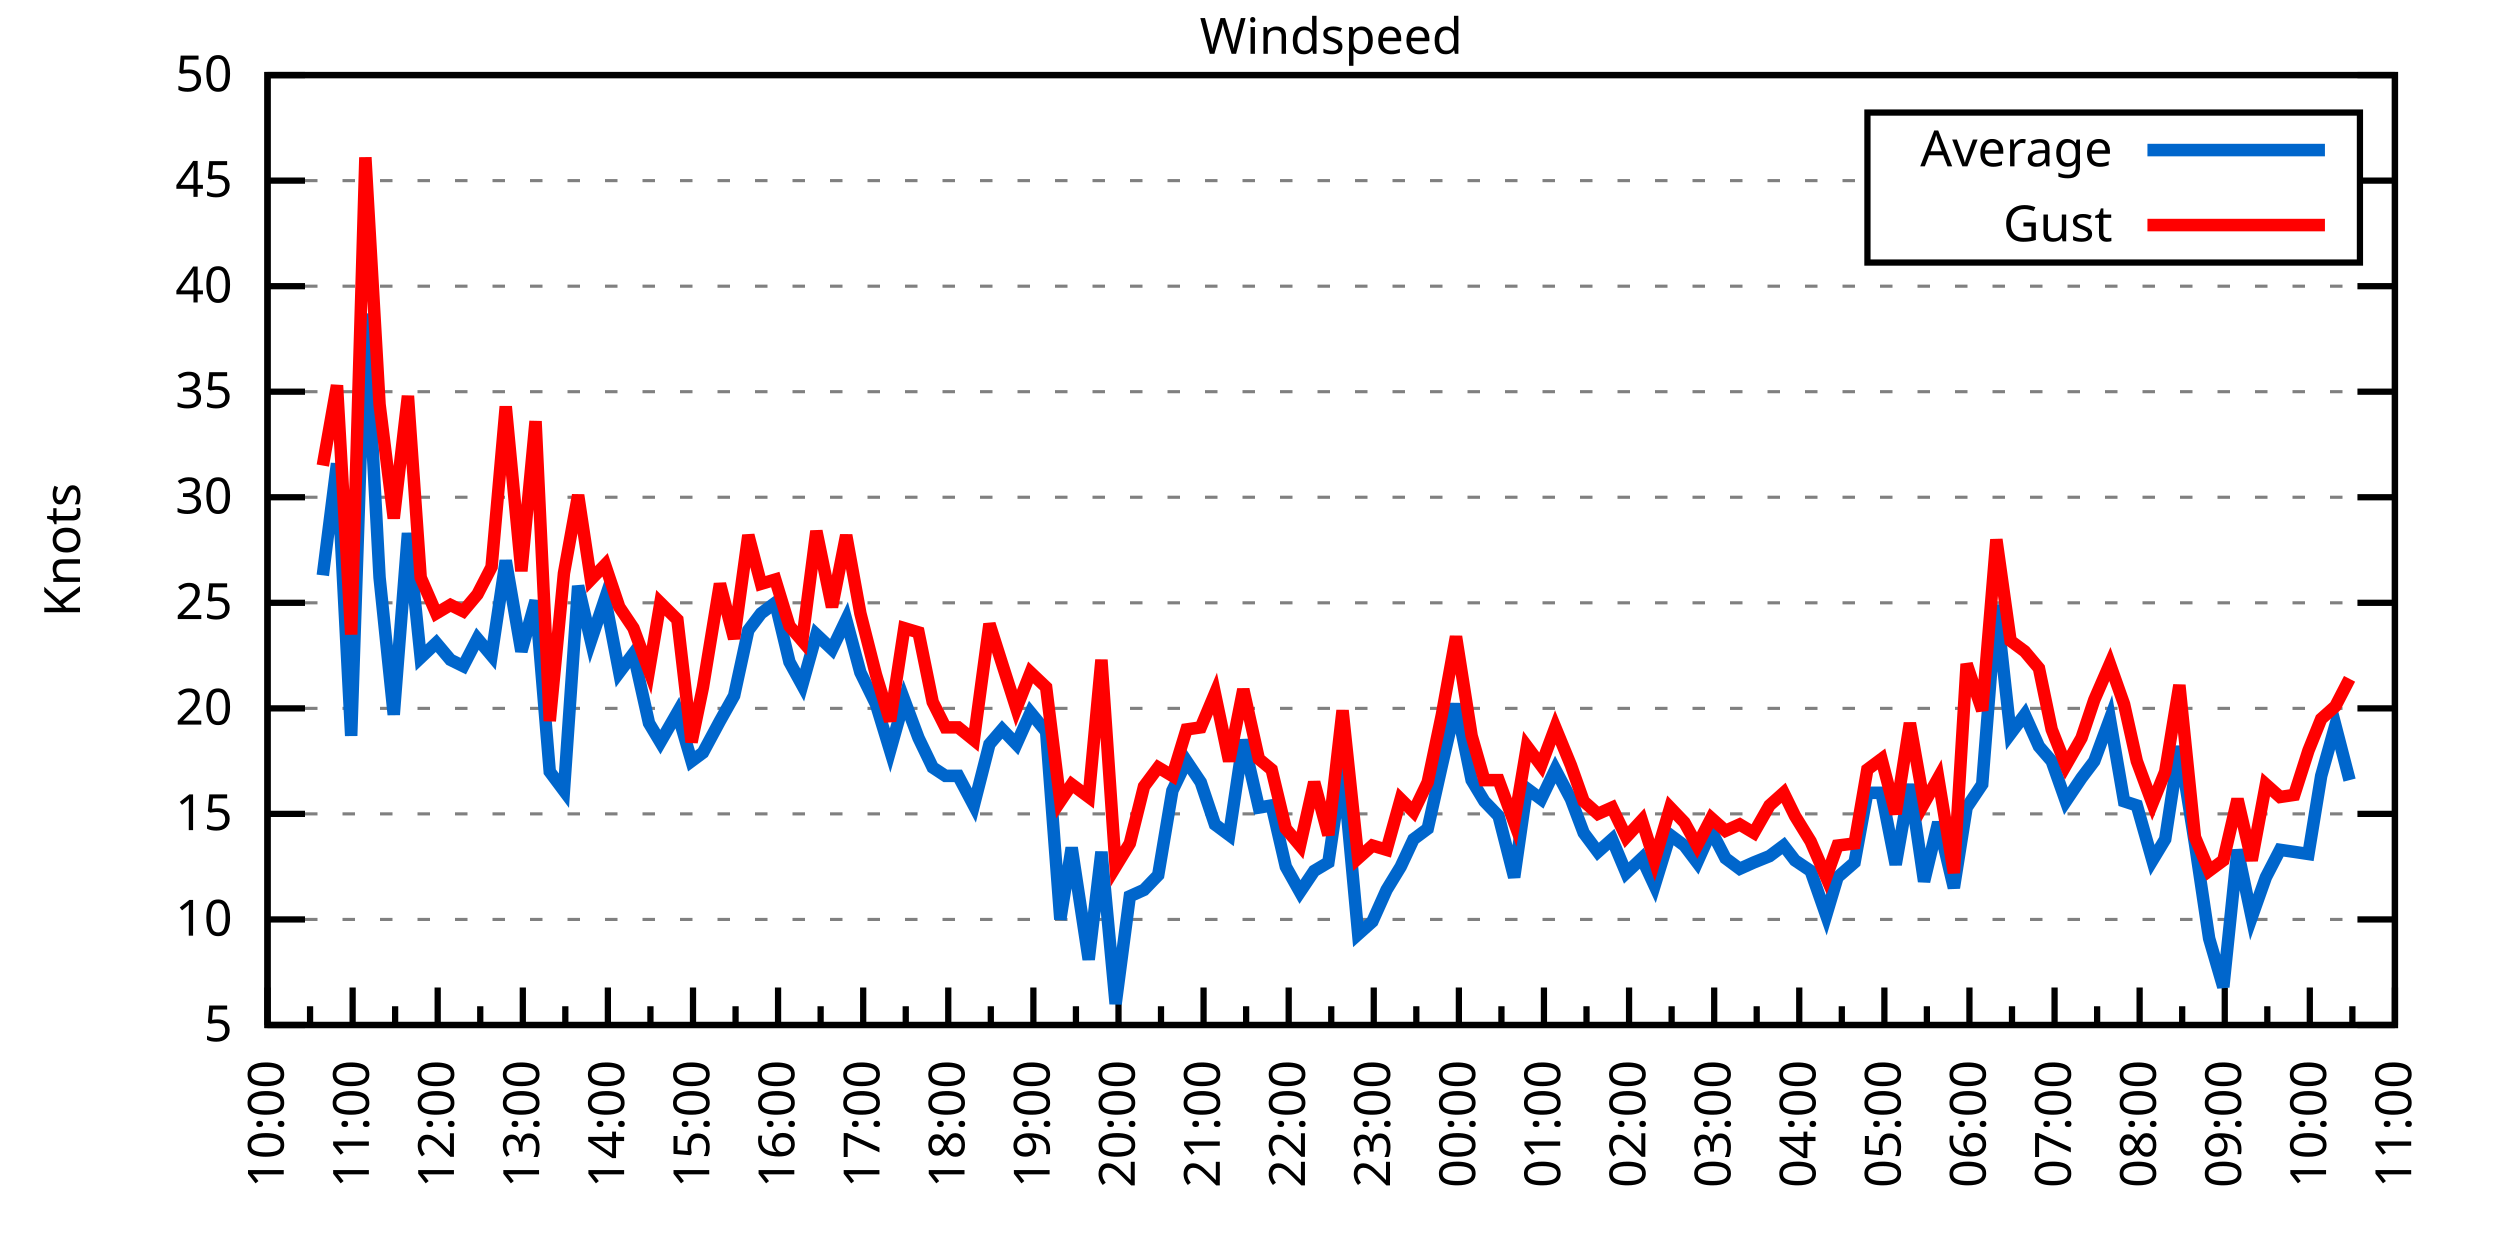
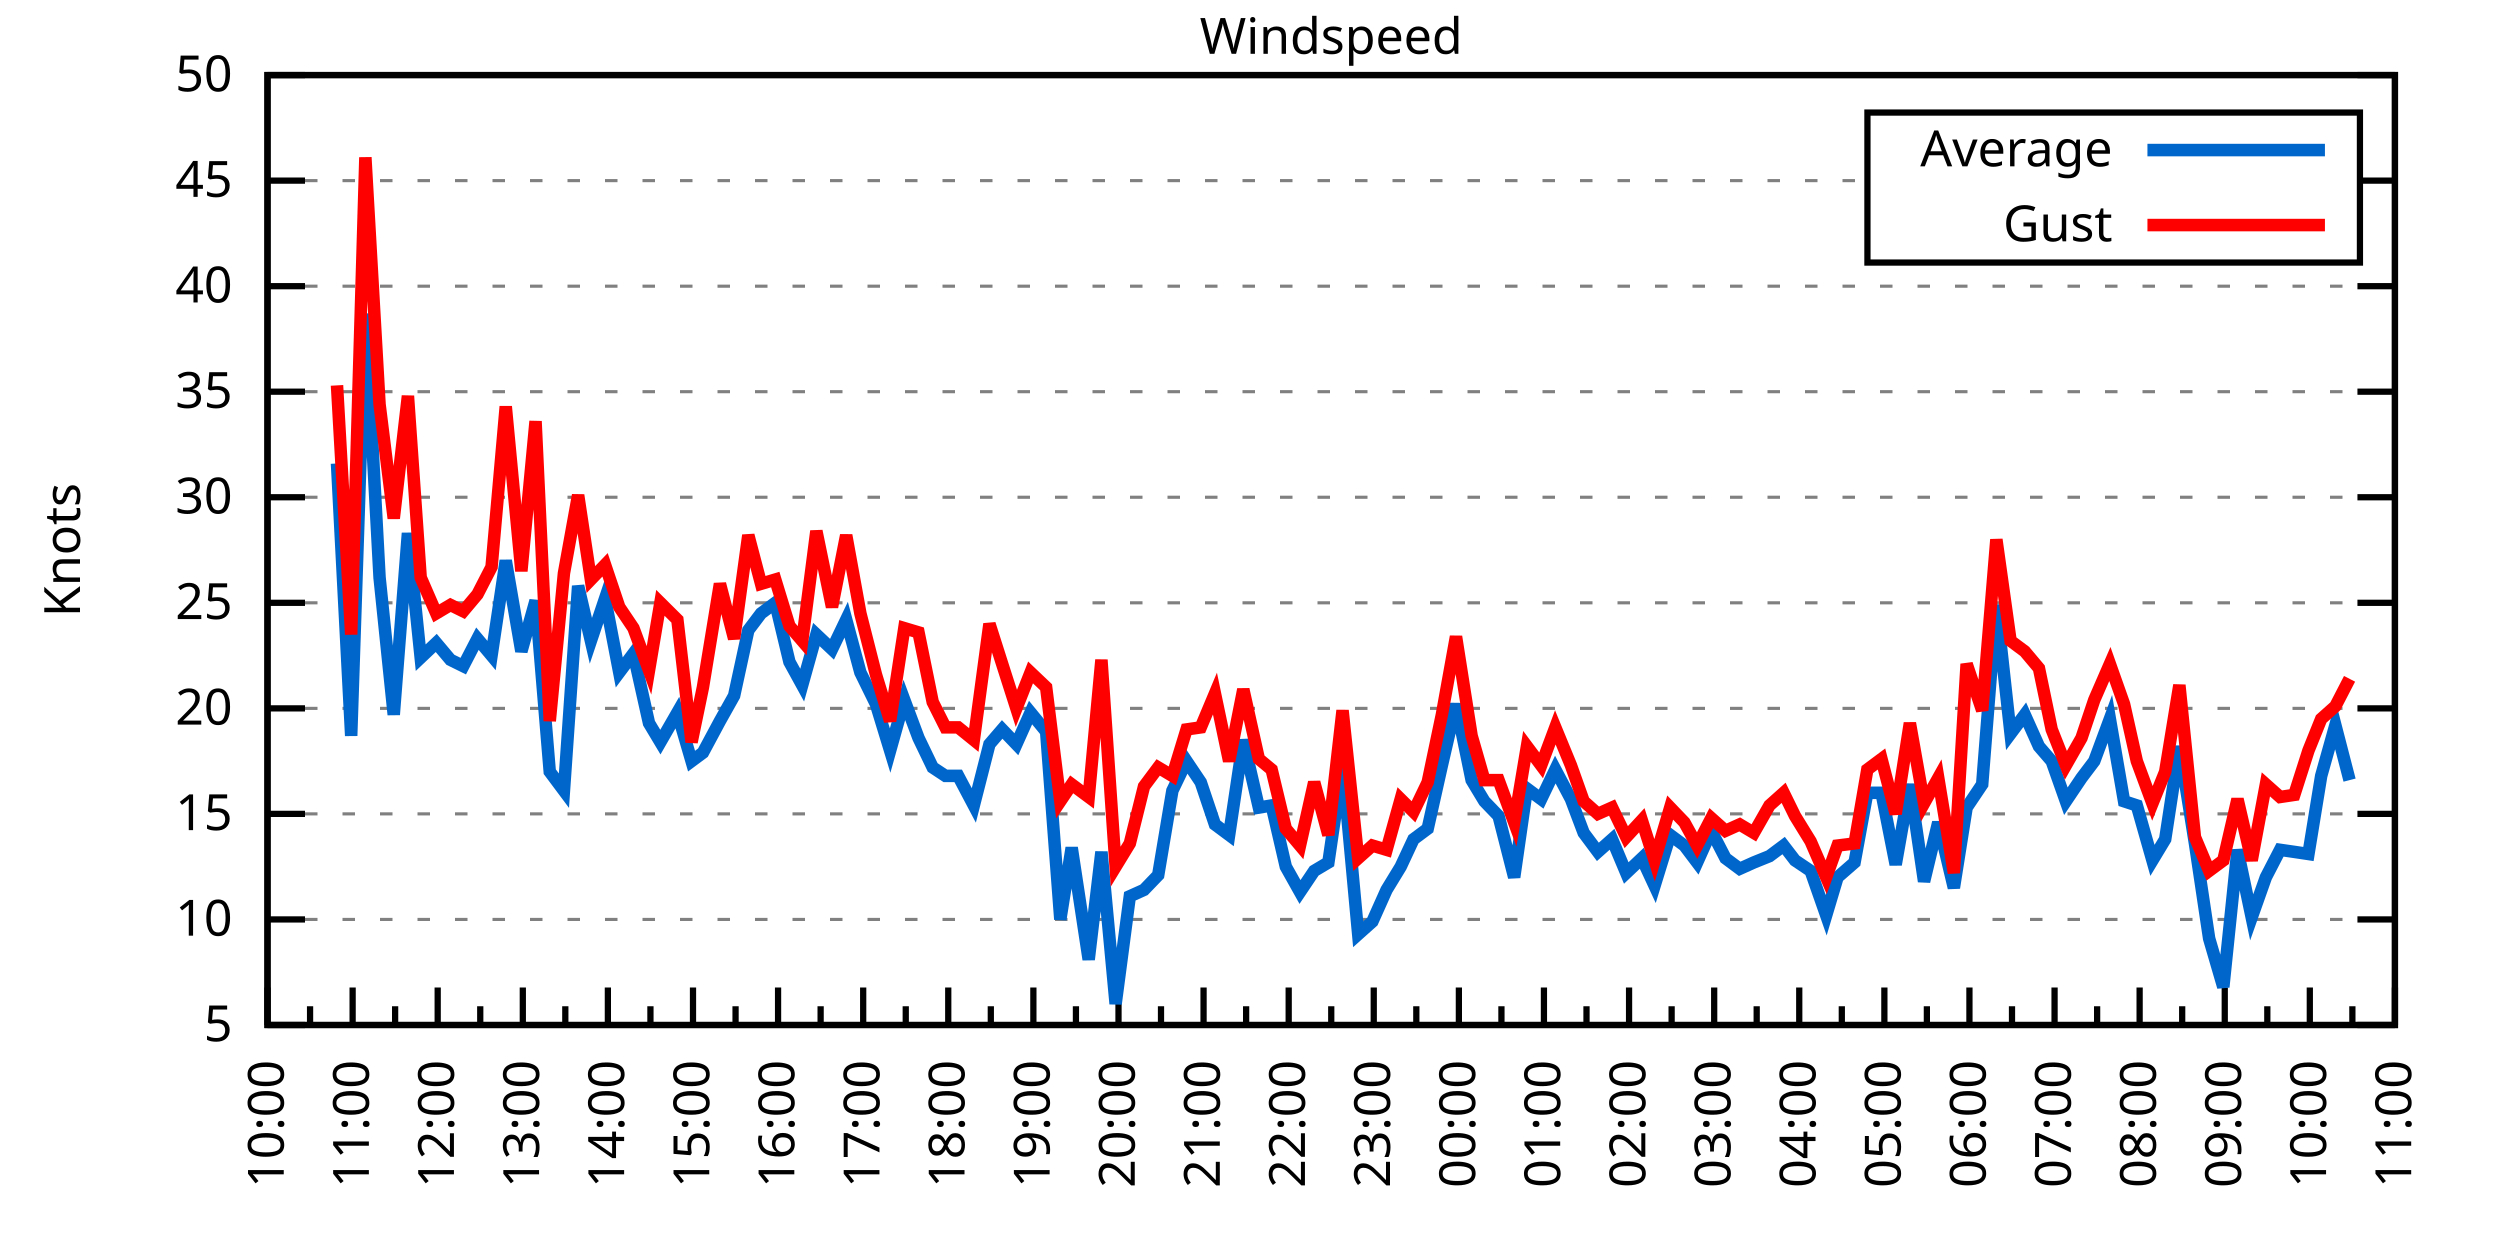
<svg xmlns="http://www.w3.org/2000/svg" xmlns:xlink="http://www.w3.org/1999/xlink" width="400" height="200" viewBox="0 0 400 200">
  <g id="gnuplot_canvas">
    <rect x="0" y="0" width="400" height="200" fill="none" />
    <defs>
      <circle id="gpDot" r="0.5" stroke-width="0.5" stroke="currentColor" />
      <path id="gpPt0" stroke-width="0.333" stroke="currentColor" d="M-1,0 h2 M0,-1 v2" />
      <path id="gpPt1" stroke-width="0.333" stroke="currentColor" d="M-1,-1 L1,1 M1,-1 L-1,1" />
      <path id="gpPt2" stroke-width="0.333" stroke="currentColor" d="M-1,0 L1,0 M0,-1 L0,1 M-1,-1 L1,1 M-1,1 L1,-1" />
      <rect id="gpPt3" stroke-width="0.333" stroke="currentColor" x="-1" y="-1" width="2" height="2" />
      <rect id="gpPt4" stroke-width="0.333" stroke="currentColor" fill="currentColor" x="-1" y="-1" width="2" height="2" />
      <circle id="gpPt5" stroke-width="0.333" stroke="currentColor" cx="0" cy="0" r="1" />
      <use xlink:href="#gpPt5" id="gpPt6" fill="currentColor" stroke="none" />
      <path id="gpPt7" stroke-width="0.333" stroke="currentColor" d="M0,-1.33 L-1.33,0.67 L1.33,0.67 z" />
      <use xlink:href="#gpPt7" id="gpPt8" fill="currentColor" stroke="none" />
      <use xlink:href="#gpPt7" id="gpPt9" stroke="currentColor" transform="rotate(180)" />
      <use xlink:href="#gpPt9" id="gpPt10" fill="currentColor" stroke="none" />
      <use xlink:href="#gpPt3" id="gpPt11" stroke="currentColor" transform="rotate(45)" />
      <use xlink:href="#gpPt11" id="gpPt12" fill="currentColor" stroke="none" />
      <path id="gpPt13" stroke-width="0.333" stroke="currentColor" d="M0,1.330 L1.265,0.411 L0.782,-1.067 L-0.782,-1.076 L-1.265,0.411 z" />
      <use xlink:href="#gpPt13" id="gpPt14" fill="currentColor" stroke="none" />
      <filter id="textbox" filterUnits="objectBoundingBox" x="0" y="0" height="1" width="1">
        <feFlood flood-color="white" flood-opacity="1" result="bgnd" />
        <feComposite in="SourceGraphic" in2="bgnd" operator="atop" />
      </filter>
      <filter id="greybox" filterUnits="objectBoundingBox" x="0" y="0" height="1" width="1">
        <feFlood flood-color="lightgrey" flood-opacity="1" result="grey" />
        <feComposite in="SourceGraphic" in2="grey" operator="atop" />
      </filter>
    </defs>
    <g fill="none" color="white" stroke="currentColor" stroke-width="1.00" stroke-linecap="butt" stroke-linejoin="miter">
</g>
    <g fill="none" color="black" stroke="currentColor" stroke-width="1.00" stroke-linecap="butt" stroke-linejoin="miter">
      <g stroke="none" shape-rendering="crispEdges">
        <polygon fill="rgb(255, 255, 255)" points="42.80,164.00 383.18,164.00 383.18,12.02 42.80,12.02 " />
      </g>
    </g>
    <g fill="none" color="black" stroke="currentColor" stroke-width="1.00" stroke-linecap="butt" stroke-linejoin="miter">
</g>
    <g fill="none" color="black" stroke="black" stroke-width="0.50" stroke-linecap="butt" stroke-linejoin="miter">
</g>
    <g fill="none" color="gray" stroke="currentColor" stroke-width="0.50" stroke-linecap="butt" stroke-linejoin="miter">
      <path stroke="gray" stroke-dasharray="2,4" class="gridline" d="M42.80,164.00 L383.19,164.00  " />
    </g>
    <g fill="none" color="gray" stroke="gray" stroke-width="1.00" stroke-linecap="butt" stroke-linejoin="miter">
</g>
    <g fill="none" color="black" stroke="currentColor" stroke-width="1.00" stroke-linecap="butt" stroke-linejoin="miter">
      <path stroke="black" d="M42.80,164.00 L48.80,164.00 M383.19,164.00 L377.19,164.00  " />
      <g transform="translate(37.20,166.60)" stroke="none" fill="black" font-family="Sans" font-size="8.00" text-anchor="end">
        <text>
          <tspan font-family="Sans"> 5</tspan>
        </text>
      </g>
    </g>
    <g fill="none" color="black" stroke="currentColor" stroke-width="1.00" stroke-linecap="butt" stroke-linejoin="miter">
</g>
    <g fill="none" color="black" stroke="black" stroke-width="0.50" stroke-linecap="butt" stroke-linejoin="miter">
</g>
    <g fill="none" color="gray" stroke="currentColor" stroke-width="0.50" stroke-linecap="butt" stroke-linejoin="miter">
      <path stroke="gray" stroke-dasharray="2,4" class="gridline" d="M42.80,147.11 L383.19,147.11  " />
    </g>
    <g fill="none" color="gray" stroke="gray" stroke-width="1.00" stroke-linecap="butt" stroke-linejoin="miter">
</g>
    <g fill="none" color="black" stroke="currentColor" stroke-width="1.00" stroke-linecap="butt" stroke-linejoin="miter">
      <path stroke="black" d="M42.80,147.11 L48.80,147.11 M383.19,147.11 L377.19,147.11  " />
      <g transform="translate(37.20,149.71)" stroke="none" fill="black" font-family="Sans" font-size="8.00" text-anchor="end">
        <text>
          <tspan font-family="Sans"> 10</tspan>
        </text>
      </g>
    </g>
    <g fill="none" color="black" stroke="currentColor" stroke-width="1.00" stroke-linecap="butt" stroke-linejoin="miter">
</g>
    <g fill="none" color="black" stroke="black" stroke-width="0.50" stroke-linecap="butt" stroke-linejoin="miter">
</g>
    <g fill="none" color="gray" stroke="currentColor" stroke-width="0.50" stroke-linecap="butt" stroke-linejoin="miter">
      <path stroke="gray" stroke-dasharray="2,4" class="gridline" d="M42.80,130.22 L383.19,130.22  " />
    </g>
    <g fill="none" color="gray" stroke="gray" stroke-width="1.00" stroke-linecap="butt" stroke-linejoin="miter">
</g>
    <g fill="none" color="black" stroke="currentColor" stroke-width="1.00" stroke-linecap="butt" stroke-linejoin="miter">
      <path stroke="black" d="M42.80,130.22 L48.80,130.22 M383.19,130.22 L377.19,130.22  " />
      <g transform="translate(37.20,132.82)" stroke="none" fill="black" font-family="Sans" font-size="8.00" text-anchor="end">
        <text>
          <tspan font-family="Sans"> 15</tspan>
        </text>
      </g>
    </g>
    <g fill="none" color="black" stroke="currentColor" stroke-width="1.00" stroke-linecap="butt" stroke-linejoin="miter">
</g>
    <g fill="none" color="black" stroke="black" stroke-width="0.50" stroke-linecap="butt" stroke-linejoin="miter">
</g>
    <g fill="none" color="gray" stroke="currentColor" stroke-width="0.50" stroke-linecap="butt" stroke-linejoin="miter">
      <path stroke="gray" stroke-dasharray="2,4" class="gridline" d="M42.80,113.34 L383.19,113.34  " />
    </g>
    <g fill="none" color="gray" stroke="gray" stroke-width="1.00" stroke-linecap="butt" stroke-linejoin="miter">
</g>
    <g fill="none" color="black" stroke="currentColor" stroke-width="1.00" stroke-linecap="butt" stroke-linejoin="miter">
      <path stroke="black" d="M42.80,113.34 L48.80,113.34 M383.19,113.34 L377.19,113.34  " />
      <g transform="translate(37.20,115.94)" stroke="none" fill="black" font-family="Sans" font-size="8.00" text-anchor="end">
        <text>
          <tspan font-family="Sans"> 20</tspan>
        </text>
      </g>
    </g>
    <g fill="none" color="black" stroke="currentColor" stroke-width="1.00" stroke-linecap="butt" stroke-linejoin="miter">
</g>
    <g fill="none" color="black" stroke="black" stroke-width="0.50" stroke-linecap="butt" stroke-linejoin="miter">
</g>
    <g fill="none" color="gray" stroke="currentColor" stroke-width="0.50" stroke-linecap="butt" stroke-linejoin="miter">
      <path stroke="gray" stroke-dasharray="2,4" class="gridline" d="M42.80,96.45 L383.19,96.45  " />
    </g>
    <g fill="none" color="gray" stroke="gray" stroke-width="1.00" stroke-linecap="butt" stroke-linejoin="miter">
</g>
    <g fill="none" color="black" stroke="currentColor" stroke-width="1.00" stroke-linecap="butt" stroke-linejoin="miter">
      <path stroke="black" d="M42.80,96.45 L48.80,96.45 M383.19,96.45 L377.19,96.45  " />
      <g transform="translate(37.20,99.05)" stroke="none" fill="black" font-family="Sans" font-size="8.00" text-anchor="end">
        <text>
          <tspan font-family="Sans"> 25</tspan>
        </text>
      </g>
    </g>
    <g fill="none" color="black" stroke="currentColor" stroke-width="1.00" stroke-linecap="butt" stroke-linejoin="miter">
</g>
    <g fill="none" color="black" stroke="black" stroke-width="0.50" stroke-linecap="butt" stroke-linejoin="miter">
</g>
    <g fill="none" color="gray" stroke="currentColor" stroke-width="0.50" stroke-linecap="butt" stroke-linejoin="miter">
      <path stroke="gray" stroke-dasharray="2,4" class="gridline" d="M42.80,79.56 L383.19,79.56  " />
    </g>
    <g fill="none" color="gray" stroke="gray" stroke-width="1.00" stroke-linecap="butt" stroke-linejoin="miter">
</g>
    <g fill="none" color="black" stroke="currentColor" stroke-width="1.00" stroke-linecap="butt" stroke-linejoin="miter">
      <path stroke="black" d="M42.80,79.56 L48.80,79.56 M383.19,79.56 L377.19,79.56  " />
      <g transform="translate(37.20,82.16)" stroke="none" fill="black" font-family="Sans" font-size="8.00" text-anchor="end">
        <text>
          <tspan font-family="Sans"> 30</tspan>
        </text>
      </g>
    </g>
    <g fill="none" color="black" stroke="currentColor" stroke-width="1.00" stroke-linecap="butt" stroke-linejoin="miter">
</g>
    <g fill="none" color="black" stroke="black" stroke-width="0.50" stroke-linecap="butt" stroke-linejoin="miter">
</g>
    <g fill="none" color="gray" stroke="currentColor" stroke-width="0.50" stroke-linecap="butt" stroke-linejoin="miter">
      <path stroke="gray" stroke-dasharray="2,4" class="gridline" d="M42.80,62.67 L383.19,62.67  " />
    </g>
    <g fill="none" color="gray" stroke="gray" stroke-width="1.00" stroke-linecap="butt" stroke-linejoin="miter">
</g>
    <g fill="none" color="black" stroke="currentColor" stroke-width="1.00" stroke-linecap="butt" stroke-linejoin="miter">
      <path stroke="black" d="M42.80,62.67 L48.80,62.67 M383.19,62.67 L377.19,62.67  " />
      <g transform="translate(37.20,65.27)" stroke="none" fill="black" font-family="Sans" font-size="8.00" text-anchor="end">
        <text>
          <tspan font-family="Sans"> 35</tspan>
        </text>
      </g>
    </g>
    <g fill="none" color="black" stroke="currentColor" stroke-width="1.00" stroke-linecap="butt" stroke-linejoin="miter">
</g>
    <g fill="none" color="black" stroke="black" stroke-width="0.50" stroke-linecap="butt" stroke-linejoin="miter">
</g>
    <g fill="none" color="gray" stroke="currentColor" stroke-width="0.50" stroke-linecap="butt" stroke-linejoin="miter">
      <path stroke="gray" stroke-dasharray="2,4" class="gridline" d="M42.80,45.79 L383.19,45.79  " />
    </g>
    <g fill="none" color="gray" stroke="gray" stroke-width="1.00" stroke-linecap="butt" stroke-linejoin="miter">
</g>
    <g fill="none" color="black" stroke="currentColor" stroke-width="1.00" stroke-linecap="butt" stroke-linejoin="miter">
      <path stroke="black" d="M42.80,45.79 L48.80,45.79 M383.19,45.79 L377.19,45.79  " />
      <g transform="translate(37.20,48.39)" stroke="none" fill="black" font-family="Sans" font-size="8.00" text-anchor="end">
        <text>
          <tspan font-family="Sans"> 40</tspan>
        </text>
      </g>
    </g>
    <g fill="none" color="black" stroke="currentColor" stroke-width="1.00" stroke-linecap="butt" stroke-linejoin="miter">
</g>
    <g fill="none" color="black" stroke="black" stroke-width="0.50" stroke-linecap="butt" stroke-linejoin="miter">
</g>
    <g fill="none" color="gray" stroke="currentColor" stroke-width="0.50" stroke-linecap="butt" stroke-linejoin="miter">
      <path stroke="gray" stroke-dasharray="2,4" class="gridline" d="M42.80,28.90 L298.79,28.90 M377.59,28.90 L383.19,28.90  " />
    </g>
    <g fill="none" color="gray" stroke="gray" stroke-width="1.00" stroke-linecap="butt" stroke-linejoin="miter">
</g>
    <g fill="none" color="black" stroke="currentColor" stroke-width="1.00" stroke-linecap="butt" stroke-linejoin="miter">
      <path stroke="black" d="M42.80,28.90 L48.80,28.90 M383.19,28.90 L377.19,28.90  " />
      <g transform="translate(37.20,31.50)" stroke="none" fill="black" font-family="Sans" font-size="8.00" text-anchor="end">
        <text>
          <tspan font-family="Sans"> 45</tspan>
        </text>
      </g>
    </g>
    <g fill="none" color="black" stroke="currentColor" stroke-width="1.00" stroke-linecap="butt" stroke-linejoin="miter">
</g>
    <g fill="none" color="black" stroke="black" stroke-width="0.50" stroke-linecap="butt" stroke-linejoin="miter">
</g>
    <g fill="none" color="gray" stroke="currentColor" stroke-width="0.50" stroke-linecap="butt" stroke-linejoin="miter">
      <path stroke="gray" stroke-dasharray="2,4" class="gridline" d="M42.80,12.01 L383.19,12.01  " />
    </g>
    <g fill="none" color="gray" stroke="gray" stroke-width="1.00" stroke-linecap="butt" stroke-linejoin="miter">
</g>
    <g fill="none" color="black" stroke="currentColor" stroke-width="1.00" stroke-linecap="butt" stroke-linejoin="miter">
      <path stroke="black" d="M42.80,12.01 L48.80,12.01 M383.19,12.01 L377.19,12.01  " />
      <g transform="translate(37.20,14.61)" stroke="none" fill="black" font-family="Sans" font-size="8.00" text-anchor="end">
        <text>
          <tspan font-family="Sans"> 50</tspan>
        </text>
      </g>
    </g>
    <g fill="none" color="black" stroke="currentColor" stroke-width="1.00" stroke-linecap="butt" stroke-linejoin="miter">
      <path stroke="black" d="M42.80,164.00 L42.80,158.00  " />
      <g transform="translate(45.40,169.60) rotate(270)" stroke="none" fill="black" font-family="Sans" font-size="8.00" text-anchor="end">
        <text>
          <tspan font-family="Sans">10:00</tspan>
        </text>
      </g>
    </g>
    <g fill="none" color="black" stroke="currentColor" stroke-width="1.00" stroke-linecap="butt" stroke-linejoin="miter">
      <path stroke="black" d="M49.61,164.00 L49.61,161.00 M56.42,164.00 L56.42,158.00  " />
      <g transform="translate(59.02,169.60) rotate(270)" stroke="none" fill="black" font-family="Sans" font-size="8.00" text-anchor="end">
        <text>
          <tspan font-family="Sans">11:00</tspan>
        </text>
      </g>
    </g>
    <g fill="none" color="black" stroke="currentColor" stroke-width="1.00" stroke-linecap="butt" stroke-linejoin="miter">
      <path stroke="black" d="M63.22,164.00 L63.22,161.00 M70.03,164.00 L70.03,158.00  " />
      <g transform="translate(72.63,169.60) rotate(270)" stroke="none" fill="black" font-family="Sans" font-size="8.00" text-anchor="end">
        <text>
          <tspan font-family="Sans">12:00</tspan>
        </text>
      </g>
    </g>
    <g fill="none" color="black" stroke="currentColor" stroke-width="1.00" stroke-linecap="butt" stroke-linejoin="miter">
      <path stroke="black" d="M76.84,164.00 L76.84,161.00 M83.65,164.00 L83.65,158.00  " />
      <g transform="translate(86.25,169.60) rotate(270)" stroke="none" fill="black" font-family="Sans" font-size="8.00" text-anchor="end">
        <text>
          <tspan font-family="Sans">13:00</tspan>
        </text>
      </g>
    </g>
    <g fill="none" color="black" stroke="currentColor" stroke-width="1.00" stroke-linecap="butt" stroke-linejoin="miter">
      <path stroke="black" d="M90.45,164.00 L90.45,161.00 M97.26,164.00 L97.26,158.00  " />
      <g transform="translate(99.86,169.60) rotate(270)" stroke="none" fill="black" font-family="Sans" font-size="8.00" text-anchor="end">
        <text>
          <tspan font-family="Sans">14:00</tspan>
        </text>
      </g>
    </g>
    <g fill="none" color="black" stroke="currentColor" stroke-width="1.00" stroke-linecap="butt" stroke-linejoin="miter">
      <path stroke="black" d="M104.07,164.00 L104.07,161.00 M110.88,164.00 L110.88,158.00  " />
      <g transform="translate(113.48,169.60) rotate(270)" stroke="none" fill="black" font-family="Sans" font-size="8.00" text-anchor="end">
        <text>
          <tspan font-family="Sans">15:00</tspan>
        </text>
      </g>
    </g>
    <g fill="none" color="black" stroke="currentColor" stroke-width="1.00" stroke-linecap="butt" stroke-linejoin="miter">
      <path stroke="black" d="M117.69,164.00 L117.69,161.00 M124.49,164.00 L124.49,158.00  " />
      <g transform="translate(127.09,169.60) rotate(270)" stroke="none" fill="black" font-family="Sans" font-size="8.00" text-anchor="end">
        <text>
          <tspan font-family="Sans">16:00</tspan>
        </text>
      </g>
    </g>
    <g fill="none" color="black" stroke="currentColor" stroke-width="1.00" stroke-linecap="butt" stroke-linejoin="miter">
      <path stroke="black" d="M131.30,164.00 L131.30,161.00 M138.11,164.00 L138.11,158.00  " />
      <g transform="translate(140.71,169.60) rotate(270)" stroke="none" fill="black" font-family="Sans" font-size="8.00" text-anchor="end">
        <text>
          <tspan font-family="Sans">17:00</tspan>
        </text>
      </g>
    </g>
    <g fill="none" color="black" stroke="currentColor" stroke-width="1.00" stroke-linecap="butt" stroke-linejoin="miter">
      <path stroke="black" d="M144.92,164.00 L144.92,161.00 M151.72,164.00 L151.72,158.00  " />
      <g transform="translate(154.32,169.60) rotate(270)" stroke="none" fill="black" font-family="Sans" font-size="8.00" text-anchor="end">
        <text>
          <tspan font-family="Sans">18:00</tspan>
        </text>
      </g>
    </g>
    <g fill="none" color="black" stroke="currentColor" stroke-width="1.00" stroke-linecap="butt" stroke-linejoin="miter">
      <path stroke="black" d="M158.53,164.00 L158.53,161.00 M165.34,164.00 L165.34,158.00  " />
      <g transform="translate(167.94,169.60) rotate(270)" stroke="none" fill="black" font-family="Sans" font-size="8.00" text-anchor="end">
        <text>
          <tspan font-family="Sans">19:00</tspan>
        </text>
      </g>
    </g>
    <g fill="none" color="black" stroke="currentColor" stroke-width="1.00" stroke-linecap="butt" stroke-linejoin="miter">
      <path stroke="black" d="M172.15,164.00 L172.15,161.00 M178.96,164.00 L178.96,158.00  " />
      <g transform="translate(181.56,169.60) rotate(270)" stroke="none" fill="black" font-family="Sans" font-size="8.00" text-anchor="end">
        <text>
          <tspan font-family="Sans">20:00</tspan>
        </text>
      </g>
    </g>
    <g fill="none" color="black" stroke="currentColor" stroke-width="1.00" stroke-linecap="butt" stroke-linejoin="miter">
      <path stroke="black" d="M185.76,164.00 L185.76,161.00 M192.57,164.00 L192.57,158.00  " />
      <g transform="translate(195.17,169.60) rotate(270)" stroke="none" fill="black" font-family="Sans" font-size="8.00" text-anchor="end">
        <text>
          <tspan font-family="Sans">21:00</tspan>
        </text>
      </g>
    </g>
    <g fill="none" color="black" stroke="currentColor" stroke-width="1.00" stroke-linecap="butt" stroke-linejoin="miter">
      <path stroke="black" d="M199.38,164.00 L199.38,161.00 M206.19,164.00 L206.19,158.00  " />
      <g transform="translate(208.79,169.60) rotate(270)" stroke="none" fill="black" font-family="Sans" font-size="8.00" text-anchor="end">
        <text>
          <tspan font-family="Sans">22:00</tspan>
        </text>
      </g>
    </g>
    <g fill="none" color="black" stroke="currentColor" stroke-width="1.00" stroke-linecap="butt" stroke-linejoin="miter">
      <path stroke="black" d="M213.00,164.00 L213.00,161.00 M219.80,164.00 L219.80,158.00  " />
      <g transform="translate(222.40,169.60) rotate(270)" stroke="none" fill="black" font-family="Sans" font-size="8.00" text-anchor="end">
        <text>
          <tspan font-family="Sans">23:00</tspan>
        </text>
      </g>
    </g>
    <g fill="none" color="black" stroke="currentColor" stroke-width="1.00" stroke-linecap="butt" stroke-linejoin="miter">
      <path stroke="black" d="M226.61,164.00 L226.61,161.00 M233.42,164.00 L233.42,158.00  " />
      <g transform="translate(236.02,169.60) rotate(270)" stroke="none" fill="black" font-family="Sans" font-size="8.00" text-anchor="end">
        <text>
          <tspan font-family="Sans">00:00</tspan>
        </text>
      </g>
    </g>
    <g fill="none" color="black" stroke="currentColor" stroke-width="1.00" stroke-linecap="butt" stroke-linejoin="miter">
      <path stroke="black" d="M240.23,164.00 L240.23,161.00 M247.03,164.00 L247.03,158.00  " />
      <g transform="translate(249.63,169.60) rotate(270)" stroke="none" fill="black" font-family="Sans" font-size="8.00" text-anchor="end">
        <text>
          <tspan font-family="Sans">01:00</tspan>
        </text>
      </g>
    </g>
    <g fill="none" color="black" stroke="currentColor" stroke-width="1.00" stroke-linecap="butt" stroke-linejoin="miter">
      <path stroke="black" d="M253.84,164.00 L253.84,161.00 M260.65,164.00 L260.65,158.00  " />
      <g transform="translate(263.25,169.60) rotate(270)" stroke="none" fill="black" font-family="Sans" font-size="8.00" text-anchor="end">
        <text>
          <tspan font-family="Sans">02:00</tspan>
        </text>
      </g>
    </g>
    <g fill="none" color="black" stroke="currentColor" stroke-width="1.00" stroke-linecap="butt" stroke-linejoin="miter">
      <path stroke="black" d="M267.46,164.00 L267.46,161.00 M274.27,164.00 L274.27,158.00  " />
      <g transform="translate(276.87,169.60) rotate(270)" stroke="none" fill="black" font-family="Sans" font-size="8.00" text-anchor="end">
        <text>
          <tspan font-family="Sans">03:00</tspan>
        </text>
      </g>
    </g>
    <g fill="none" color="black" stroke="currentColor" stroke-width="1.00" stroke-linecap="butt" stroke-linejoin="miter">
      <path stroke="black" d="M281.07,164.00 L281.07,161.00 M287.88,164.00 L287.88,158.00  " />
      <g transform="translate(290.48,169.60) rotate(270)" stroke="none" fill="black" font-family="Sans" font-size="8.00" text-anchor="end">
        <text>
          <tspan font-family="Sans">04:00</tspan>
        </text>
      </g>
    </g>
    <g fill="none" color="black" stroke="currentColor" stroke-width="1.00" stroke-linecap="butt" stroke-linejoin="miter">
      <path stroke="black" d="M294.69,164.00 L294.69,161.00 M301.50,164.00 L301.50,158.00  " />
      <g transform="translate(304.10,169.60) rotate(270)" stroke="none" fill="black" font-family="Sans" font-size="8.00" text-anchor="end">
        <text>
          <tspan font-family="Sans">05:00</tspan>
        </text>
      </g>
    </g>
    <g fill="none" color="black" stroke="currentColor" stroke-width="1.00" stroke-linecap="butt" stroke-linejoin="miter">
      <path stroke="black" d="M308.30,164.00 L308.30,161.00 M315.11,164.00 L315.11,158.00  " />
      <g transform="translate(317.71,169.60) rotate(270)" stroke="none" fill="black" font-family="Sans" font-size="8.00" text-anchor="end">
        <text>
          <tspan font-family="Sans">06:00</tspan>
        </text>
      </g>
    </g>
    <g fill="none" color="black" stroke="currentColor" stroke-width="1.00" stroke-linecap="butt" stroke-linejoin="miter">
      <path stroke="black" d="M321.92,164.00 L321.92,161.00 M328.73,164.00 L328.73,158.00  " />
      <g transform="translate(331.33,169.60) rotate(270)" stroke="none" fill="black" font-family="Sans" font-size="8.00" text-anchor="end">
        <text>
          <tspan font-family="Sans">07:00</tspan>
        </text>
      </g>
    </g>
    <g fill="none" color="black" stroke="currentColor" stroke-width="1.00" stroke-linecap="butt" stroke-linejoin="miter">
      <path stroke="black" d="M335.54,164.00 L335.54,161.00 M342.34,164.00 L342.34,158.00  " />
      <g transform="translate(344.94,169.60) rotate(270)" stroke="none" fill="black" font-family="Sans" font-size="8.00" text-anchor="end">
        <text>
          <tspan font-family="Sans">08:00</tspan>
        </text>
      </g>
    </g>
    <g fill="none" color="black" stroke="currentColor" stroke-width="1.00" stroke-linecap="butt" stroke-linejoin="miter">
      <path stroke="black" d="M349.15,164.00 L349.15,161.00 M355.96,164.00 L355.96,158.00  " />
      <g transform="translate(358.56,169.60) rotate(270)" stroke="none" fill="black" font-family="Sans" font-size="8.00" text-anchor="end">
        <text>
          <tspan font-family="Sans">09:00</tspan>
        </text>
      </g>
    </g>
    <g fill="none" color="black" stroke="currentColor" stroke-width="1.00" stroke-linecap="butt" stroke-linejoin="miter">
      <path stroke="black" d="M362.77,164.00 L362.77,161.00 M369.57,164.00 L369.57,158.00  " />
      <g transform="translate(372.17,169.60) rotate(270)" stroke="none" fill="black" font-family="Sans" font-size="8.00" text-anchor="end">
        <text>
          <tspan font-family="Sans">10:00</tspan>
        </text>
      </g>
    </g>
    <g fill="none" color="black" stroke="currentColor" stroke-width="1.00" stroke-linecap="butt" stroke-linejoin="miter">
      <path stroke="black" d="M376.38,164.00 L376.38,161.00 M383.19,164.00 L383.19,158.00  " />
      <g transform="translate(385.79,169.60) rotate(270)" stroke="none" fill="black" font-family="Sans" font-size="8.00" text-anchor="end">
        <text>
          <tspan font-family="Sans">11:00</tspan>
        </text>
      </g>
    </g>
    <g fill="none" color="black" stroke="currentColor" stroke-width="1.00" stroke-linecap="butt" stroke-linejoin="miter">
</g>
    <g fill="none" color="black" stroke="currentColor" stroke-width="1.00" stroke-linecap="butt" stroke-linejoin="miter">
      <path stroke="black" d="M42.80,12.01 L42.80,164.00 L383.19,164.00 L383.19,12.01 L42.80,12.01 Z  " />
    </g>
    <g fill="none" color="black" stroke="currentColor" stroke-width="1.00" stroke-linecap="butt" stroke-linejoin="miter">
      <g transform="translate(12.80,88.01) rotate(270)" stroke="none" fill="black" font-family="Sans" font-size="8.00" text-anchor="middle">
        <text>
          <tspan font-family="Sans">Knots</tspan>
        </text>
      </g>
    </g>
    <g fill="none" color="black" stroke="currentColor" stroke-width="1.00" stroke-linecap="butt" stroke-linejoin="miter">
</g>
    <g fill="none" color="black" stroke="currentColor" stroke-width="1.00" stroke-linecap="butt" stroke-linejoin="miter">
      <path stroke="black" d="M298.79,42.01 L298.79,18.01 L377.59,18.01 L377.59,42.01 L298.79,42.01 Z  " />
    </g>
    <g id="Windspeed_plot_1">
      <g fill="none" color="white" stroke="black" stroke-width="2.00" stroke-linecap="butt" stroke-linejoin="miter">
</g>
      <g fill="none" color="black" stroke="currentColor" stroke-width="2.00" stroke-linecap="butt" stroke-linejoin="miter">
        <g transform="translate(337.99,26.61)" stroke="none" fill="black" font-family="Sans" font-size="8.00" text-anchor="end">
          <text>
            <tspan font-family="Sans">Average</tspan>
          </text>
        </g>
      </g>
      <g fill="none" color="black" stroke="currentColor" stroke-width="2.00" stroke-linecap="butt" stroke-linejoin="miter">
-         <path stroke="rgb(  0, 102, 204)" d="M343.59,24.01 L371.99,24.01 M51.65,92.06 L53.92,74.16 L56.19,117.73 L58.46,50.18 L60.73,92.40 L63.00,114.35   L65.27,85.30 L67.31,105.23 L69.80,102.87 L72.07,105.57 L74.12,106.58 L76.39,102.19 L78.65,104.89 L80.92,89.69   L83.42,104.22 L85.69,96.11 L87.96,123.47 L90.23,126.51 L92.50,93.75 L94.54,102.53 L96.81,95.77 L99.08,107.59   L101.35,104.56 L103.84,115.70 L105.66,118.74 L108.38,114.01 L110.65,121.78 L112.47,120.43 L115.19,115.36 L117.46,111.31   L119.73,100.84 L121.77,98.14 L124.04,96.45 L126.31,105.91 L128.35,109.62 L130.62,101.52 L133.12,103.88 L135.39,99.15   L137.66,107.59 L140.15,112.66 L142.42,120.09 L144.69,111.99 L146.96,118.07 L149.23,122.79 L151.27,124.14 L153.31,124.14   L155.81,128.87 L158.31,119.08 L160.35,116.71 L162.62,119.08 L164.89,114.01 L167.38,117.05 L169.65,147.11 L171.47,135.63   L174.19,153.53 L176.23,136.30 L178.50,160.62 L180.77,143.40 L183.04,142.38 L185.31,140.02 L187.58,126.51 L189.85,121.78   L192.12,125.16 L194.39,131.91 L196.66,133.60 L198.93,118.40 L201.42,129.21 L203.46,128.87 L205.73,138.67 L208.00,142.72   L210.27,139.34 L212.54,137.99 L214.81,122.46 L217.31,149.48 L219.58,147.45 L221.85,142.38 L224.11,138.67 L226.16,134.28   L228.43,132.59 L230.70,122.46 L232.96,112.66 L235.46,124.82 L237.50,128.20 L239.77,130.56 L242.27,140.36 L244.31,126.17   L246.58,127.86 L248.85,123.13 L251.35,127.86 L253.39,133.26 L255.66,136.30 L257.93,134.28 L260.20,139.68 L262.69,137.32   L264.73,141.71 L267.23,133.60 L269.50,135.29 L271.54,137.99 L273.81,132.93 L276.08,137.32 L278.35,139.01 L280.62,137.99   L283.12,136.98 L285.38,135.29 L287.20,137.66 L289.70,139.34 L292.19,146.44 L294.01,140.36 L296.73,137.99 L298.77,126.85   L301.04,126.85 L303.31,138.33 L305.58,125.50 L307.85,141.03 L310.12,131.58 L312.62,142.05 L314.66,129.21 L317.15,125.50   L319.42,96.79 L321.69,117.39 L323.96,114.35 L326.23,119.42 L328.27,121.78 L330.54,128.20 L333.04,124.48 L335.08,121.78   L337.58,115.03 L339.85,128.20 L341.89,128.87 L344.39,137.66 L346.43,134.28 L348.70,119.42 L351.19,134.95 L353.46,150.15   L355.73,157.92 L358.00,135.97 L360.27,146.77 L362.54,140.36 L364.81,135.97 L367.08,136.30 L369.35,136.64 L371.39,124.14   L373.66,116.04 L375.93,124.82  " />
+         <path stroke="rgb(  0, 102, 204)" d="M343.59,24.01 L371.99,24.01 M53.92,74.16 L56.19,117.73 L58.46,50.18 L60.73,92.40 L63.00,114.35 L65.27,85.30   L67.31,105.23 L69.80,102.87 L72.07,105.57 L74.12,106.58 L76.39,102.19 L78.65,104.89 L80.92,89.69 L83.42,104.22   L85.69,96.11 L87.96,123.47 L90.23,126.51 L92.50,93.75 L94.54,102.53 L96.81,95.77 L99.08,107.59 L101.35,104.56   L103.84,115.70 L105.66,118.74 L108.38,114.01 L110.65,121.78 L112.47,120.43 L115.19,115.36 L117.46,111.31 L119.73,100.84   L121.77,98.14 L124.04,96.45 L126.31,105.91 L128.35,109.62 L130.62,101.52 L133.12,103.88 L135.39,99.15 L137.66,107.59   L140.15,112.66 L142.42,120.09 L144.69,111.99 L146.96,118.07 L149.23,122.79 L151.27,124.14 L153.31,124.14 L155.81,128.87   L158.31,119.08 L160.35,116.71 L162.62,119.08 L164.89,114.01 L167.38,117.05 L169.65,147.11 L171.47,135.63 L174.19,153.53   L176.23,136.30 L178.50,160.62 L180.77,143.40 L183.04,142.38 L185.31,140.02 L187.58,126.51 L189.85,121.78 L192.12,125.16   L194.39,131.91 L196.66,133.60 L198.93,118.40 L201.42,129.21 L203.46,128.87 L205.73,138.67 L208.00,142.72 L210.27,139.34   L212.54,137.99 L214.81,122.46 L217.31,149.48 L219.58,147.45 L221.85,142.38 L224.11,138.67 L226.16,134.28 L228.43,132.59   L230.70,122.46 L232.96,112.66 L235.46,124.82 L237.50,128.20 L239.77,130.56 L242.27,140.36 L244.31,126.17 L246.58,127.86   L248.85,123.13 L251.35,127.86 L253.39,133.26 L255.66,136.30 L257.93,134.28 L260.20,139.68 L262.69,137.32 L264.73,141.71   L267.23,133.60 L269.50,135.29 L271.54,137.99 L273.81,132.93 L276.08,137.32 L278.35,139.01 L280.62,137.99 L283.12,136.98   L285.38,135.29 L287.20,137.66 L289.70,139.34 L292.19,146.44 L294.01,140.36 L296.73,137.99 L298.77,126.85 L301.04,126.85   L303.31,138.33 L305.58,125.50 L307.85,141.03 L310.12,131.58 L312.62,142.05 L314.66,129.21 L317.15,125.50 L319.42,96.79   L321.69,117.39 L323.96,114.35 L326.23,119.42 L328.27,121.78 L330.54,128.20 L333.04,124.48 L335.08,121.78 L337.58,115.03   L339.85,128.20 L341.89,128.87 L344.39,137.66 L346.43,134.28 L348.70,119.42 L351.19,134.95 L353.46,150.15 L355.73,157.92   L358.00,135.97 L360.27,146.77 L362.54,140.36 L364.81,135.97 L367.08,136.30 L369.35,136.64 L371.39,124.14 L373.66,116.04   L375.93,124.82  " />
      </g>
    </g>
    <g id="Windspeed_plot_2">
      <g fill="none" color="black" stroke="currentColor" stroke-width="2.00" stroke-linecap="butt" stroke-linejoin="miter">
        <g transform="translate(337.99,38.61)" stroke="none" fill="black" font-family="Sans" font-size="8.00" text-anchor="end">
          <text>
            <tspan font-family="Sans">Gust</tspan>
          </text>
        </g>
      </g>
      <g fill="none" color="black" stroke="currentColor" stroke-width="2.00" stroke-linecap="butt" stroke-linejoin="miter">
-         <path stroke="rgb(255,   0,   0)" d="M343.59,36.01 L371.99,36.01 M51.65,74.49 L53.92,61.66 L56.19,101.52 L58.46,25.18 L60.73,64.70 L63.00,82.94   L65.27,63.35 L67.31,92.40 L69.80,98.14 L72.07,96.79 L74.12,97.80 L76.39,95.10 L78.65,90.71 L80.92,65.04   L83.42,91.38 L85.69,67.40 L87.96,115.36 L90.23,91.72 L92.50,79.22 L94.54,92.73 L96.81,90.37 L99.08,97.12   L101.35,100.50 L103.84,107.26 L105.66,96.45 L108.38,99.15 L110.65,118.74 L112.47,109.96 L115.19,93.41 L117.46,102.19   L119.73,85.64 L121.77,93.41 L124.04,92.73 L126.31,100.16 L128.35,102.53 L130.62,84.97 L133.12,97.12 L135.39,85.64   L137.66,98.14 L140.15,107.93 L142.42,115.36 L144.69,100.50 L146.96,101.18 L149.23,112.32 L151.27,116.38 L153.31,116.38   L155.81,118.40 L158.31,99.83 L160.35,106.24 L162.62,113.34 L164.89,107.59 L167.38,109.96 L169.65,128.20 L171.47,125.50   L174.19,127.52 L176.23,105.57 L178.50,138.67 L180.77,134.95 L183.04,125.83 L185.31,122.79 L187.58,124.14 L189.85,116.71   L192.12,116.38 L194.39,110.97 L196.66,121.78 L198.93,110.30 L201.42,121.44 L203.46,123.13 L205.73,132.59 L208.00,135.29   L210.27,125.16 L212.54,133.60 L214.81,113.67 L217.31,137.32 L219.58,135.29 L221.85,135.97 L224.11,127.86 L226.16,129.89   L228.43,125.16 L230.70,114.35 L232.96,101.85 L235.46,117.73 L237.50,124.82 L239.77,124.82 L242.27,131.58 L244.31,119.42   L246.58,122.46 L248.85,116.38 L251.35,122.46 L253.39,128.20 L255.66,130.22 L257.93,129.21 L260.20,133.94 L262.69,131.24   L264.73,137.66 L267.23,129.21 L269.50,131.58 L271.54,135.29 L273.81,130.90 L276.08,132.93 L278.35,131.91 L280.62,133.26   L283.12,128.87 L285.38,126.85 L287.20,130.56 L289.70,134.62 L292.19,140.36 L294.01,135.29 L296.73,134.95 L298.77,123.13   L301.04,121.44 L303.31,130.22 L305.58,115.70 L307.85,128.54 L310.12,124.48 L312.62,139.68 L314.66,106.24 L317.15,113.67   L319.42,86.32 L321.69,102.53 L323.96,104.22 L326.23,106.92 L328.27,116.71 L330.54,122.46 L333.04,118.07 L335.08,111.99   L337.58,106.24 L339.85,112.66 L341.89,121.78 L344.39,128.54 L346.43,123.47 L348.70,109.62 L351.19,133.94 L353.46,139.34   L355.73,137.66 L358.00,127.86 L360.27,137.66 L362.54,125.50 L364.81,127.52 L367.08,127.18 L369.35,120.09 L371.39,115.03   L373.66,113.00 L375.93,108.61  " />
+         <path stroke="rgb(255,   0,   0)" d="M343.59,36.01 L371.99,36.01 M53.92,61.66 L56.19,101.52 L58.46,25.18 L60.73,64.70 L63.00,82.94 L65.27,63.35   L67.31,92.40 L69.80,98.14 L72.07,96.79 L74.12,97.80 L76.39,95.10 L78.65,90.71 L80.92,65.04 L83.42,91.38   L85.69,67.40 L87.96,115.36 L90.23,91.72 L92.50,79.22 L94.54,92.73 L96.81,90.37 L99.08,97.12 L101.35,100.50   L103.84,107.26 L105.66,96.45 L108.38,99.15 L110.65,118.74 L112.47,109.96 L115.19,93.41 L117.46,102.19 L119.73,85.64   L121.77,93.41 L124.04,92.73 L126.31,100.16 L128.35,102.53 L130.62,84.97 L133.12,97.12 L135.39,85.64 L137.66,98.14   L140.15,107.93 L142.42,115.36 L144.69,100.50 L146.96,101.18 L149.23,112.32 L151.27,116.38 L153.31,116.38 L155.81,118.40   L158.31,99.83 L160.35,106.24 L162.62,113.34 L164.89,107.59 L167.38,109.96 L169.65,128.20 L171.47,125.50 L174.19,127.52   L176.23,105.57 L178.50,138.67 L180.77,134.95 L183.04,125.83 L185.31,122.79 L187.58,124.14 L189.85,116.71 L192.12,116.38   L194.39,110.97 L196.66,121.78 L198.93,110.30 L201.42,121.44 L203.46,123.13 L205.73,132.59 L208.00,135.29 L210.27,125.16   L212.54,133.60 L214.81,113.67 L217.31,137.32 L219.58,135.29 L221.85,135.97 L224.11,127.86 L226.16,129.89 L228.43,125.16   L230.70,114.35 L232.96,101.85 L235.46,117.73 L237.50,124.82 L239.77,124.82 L242.27,131.58 L244.31,119.42 L246.58,122.46   L248.85,116.38 L251.35,122.46 L253.39,128.20 L255.66,130.22 L257.93,129.21 L260.20,133.94 L262.69,131.24 L264.73,137.66   L267.23,129.21 L269.50,131.58 L271.54,135.29 L273.81,130.90 L276.08,132.93 L278.35,131.91 L280.62,133.26 L283.12,128.87   L285.38,126.85 L287.20,130.56 L289.70,134.62 L292.19,140.36 L294.01,135.29 L296.73,134.95 L298.77,123.13 L301.04,121.44   L303.31,130.22 L305.58,115.70 L307.85,128.54 L310.12,124.48 L312.62,139.68 L314.66,106.24 L317.15,113.67 L319.42,86.32   L321.69,102.53 L323.96,104.22 L326.23,106.92 L328.27,116.71 L330.54,122.46 L333.04,118.07 L335.08,111.99 L337.58,106.24   L339.85,112.66 L341.89,121.78 L344.39,128.54 L346.43,123.47 L348.70,109.62 L351.19,133.94 L353.46,139.34 L355.73,137.66   L358.00,127.86 L360.27,137.66 L362.54,125.50 L364.81,127.52 L367.08,127.18 L369.35,120.09 L371.39,115.03 L373.66,113.00   L375.93,108.61  " />
      </g>
    </g>
    <g fill="none" color="black" stroke="currentColor" stroke-width="2.00" stroke-linecap="butt" stroke-linejoin="miter">
</g>
    <g fill="none" color="black" stroke="black" stroke-width="1.00" stroke-linecap="butt" stroke-linejoin="miter">
</g>
    <g fill="none" color="black" stroke="currentColor" stroke-width="1.00" stroke-linecap="butt" stroke-linejoin="miter">
      <path stroke="black" d="M42.80,12.01 L42.80,164.00 L383.19,164.00 L383.19,12.01 L42.80,12.01 Z  " />
    </g>
    <g fill="none" color="black" stroke="currentColor" stroke-width="1.00" stroke-linecap="butt" stroke-linejoin="miter">
      <g transform="translate(212.99,8.61)" stroke="none" fill="black" font-family="Sans" font-size="8.00" text-anchor="middle">
        <text>
          <tspan font-family="Sans">Windspeed</tspan>
        </text>
      </g>
    </g>
    <g fill="none" color="black" stroke="currentColor" stroke-width="1.00" stroke-linecap="butt" stroke-linejoin="miter">
</g>
  </g>
</svg>
